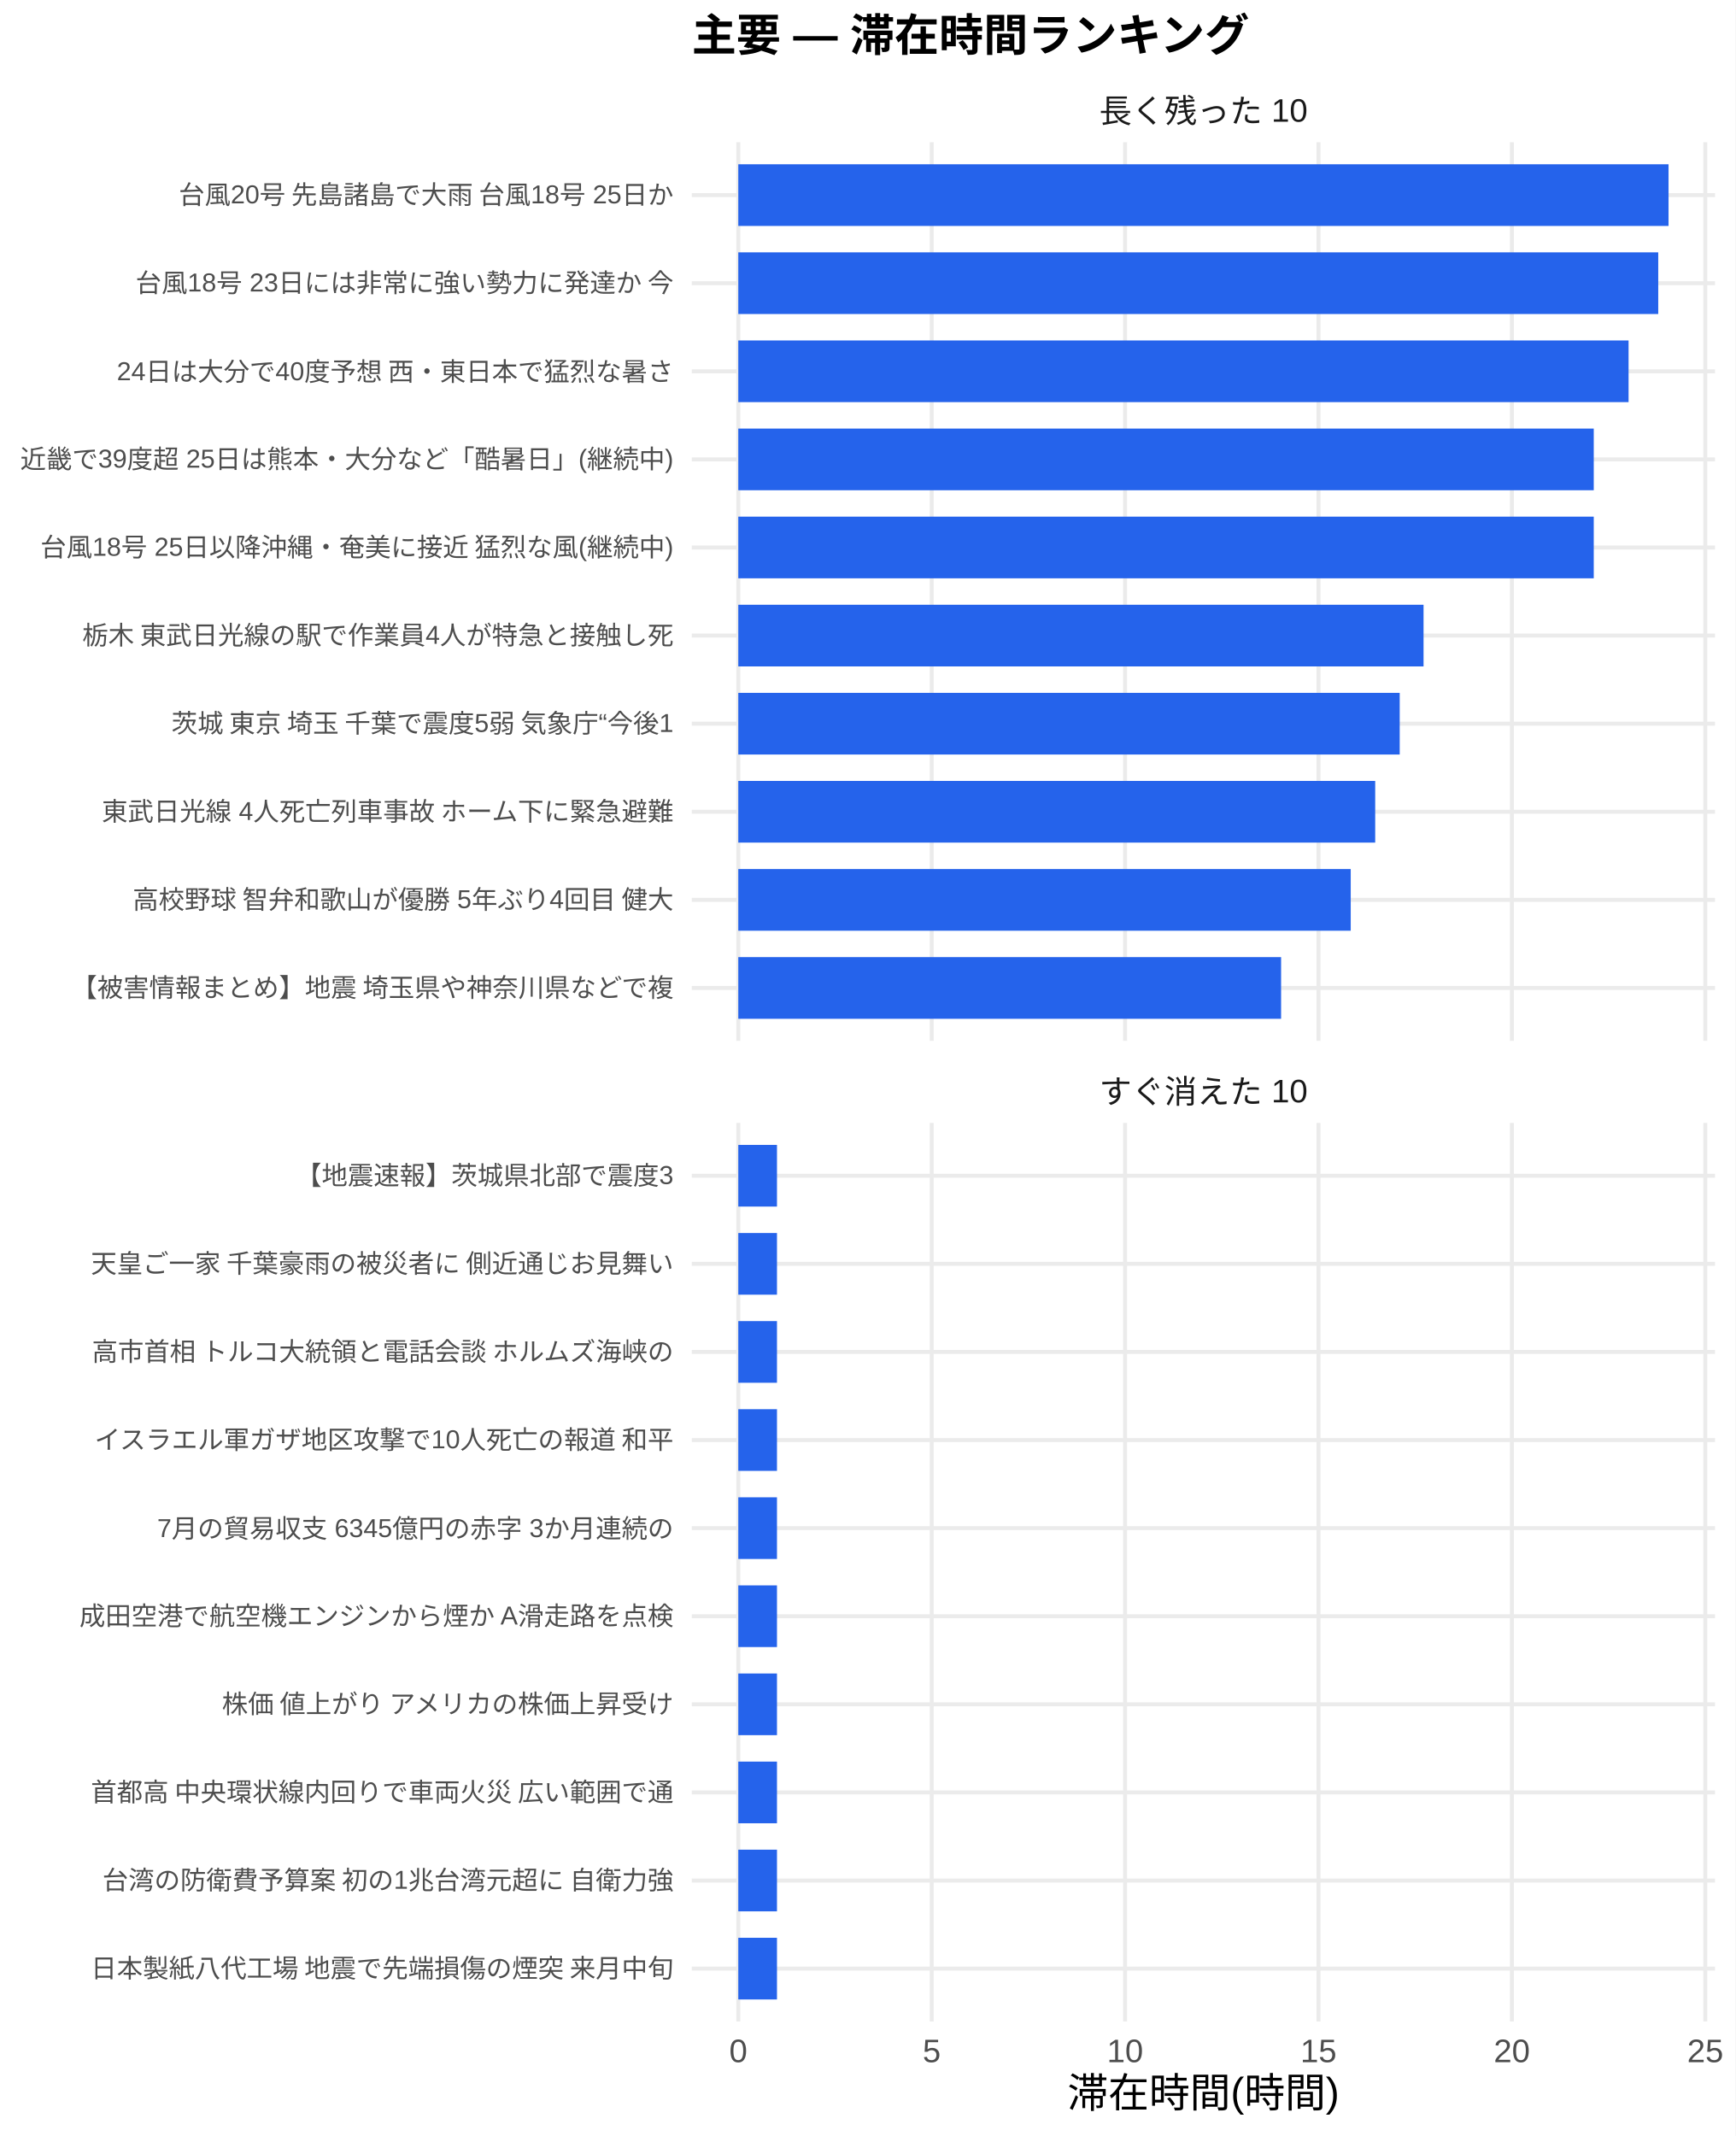
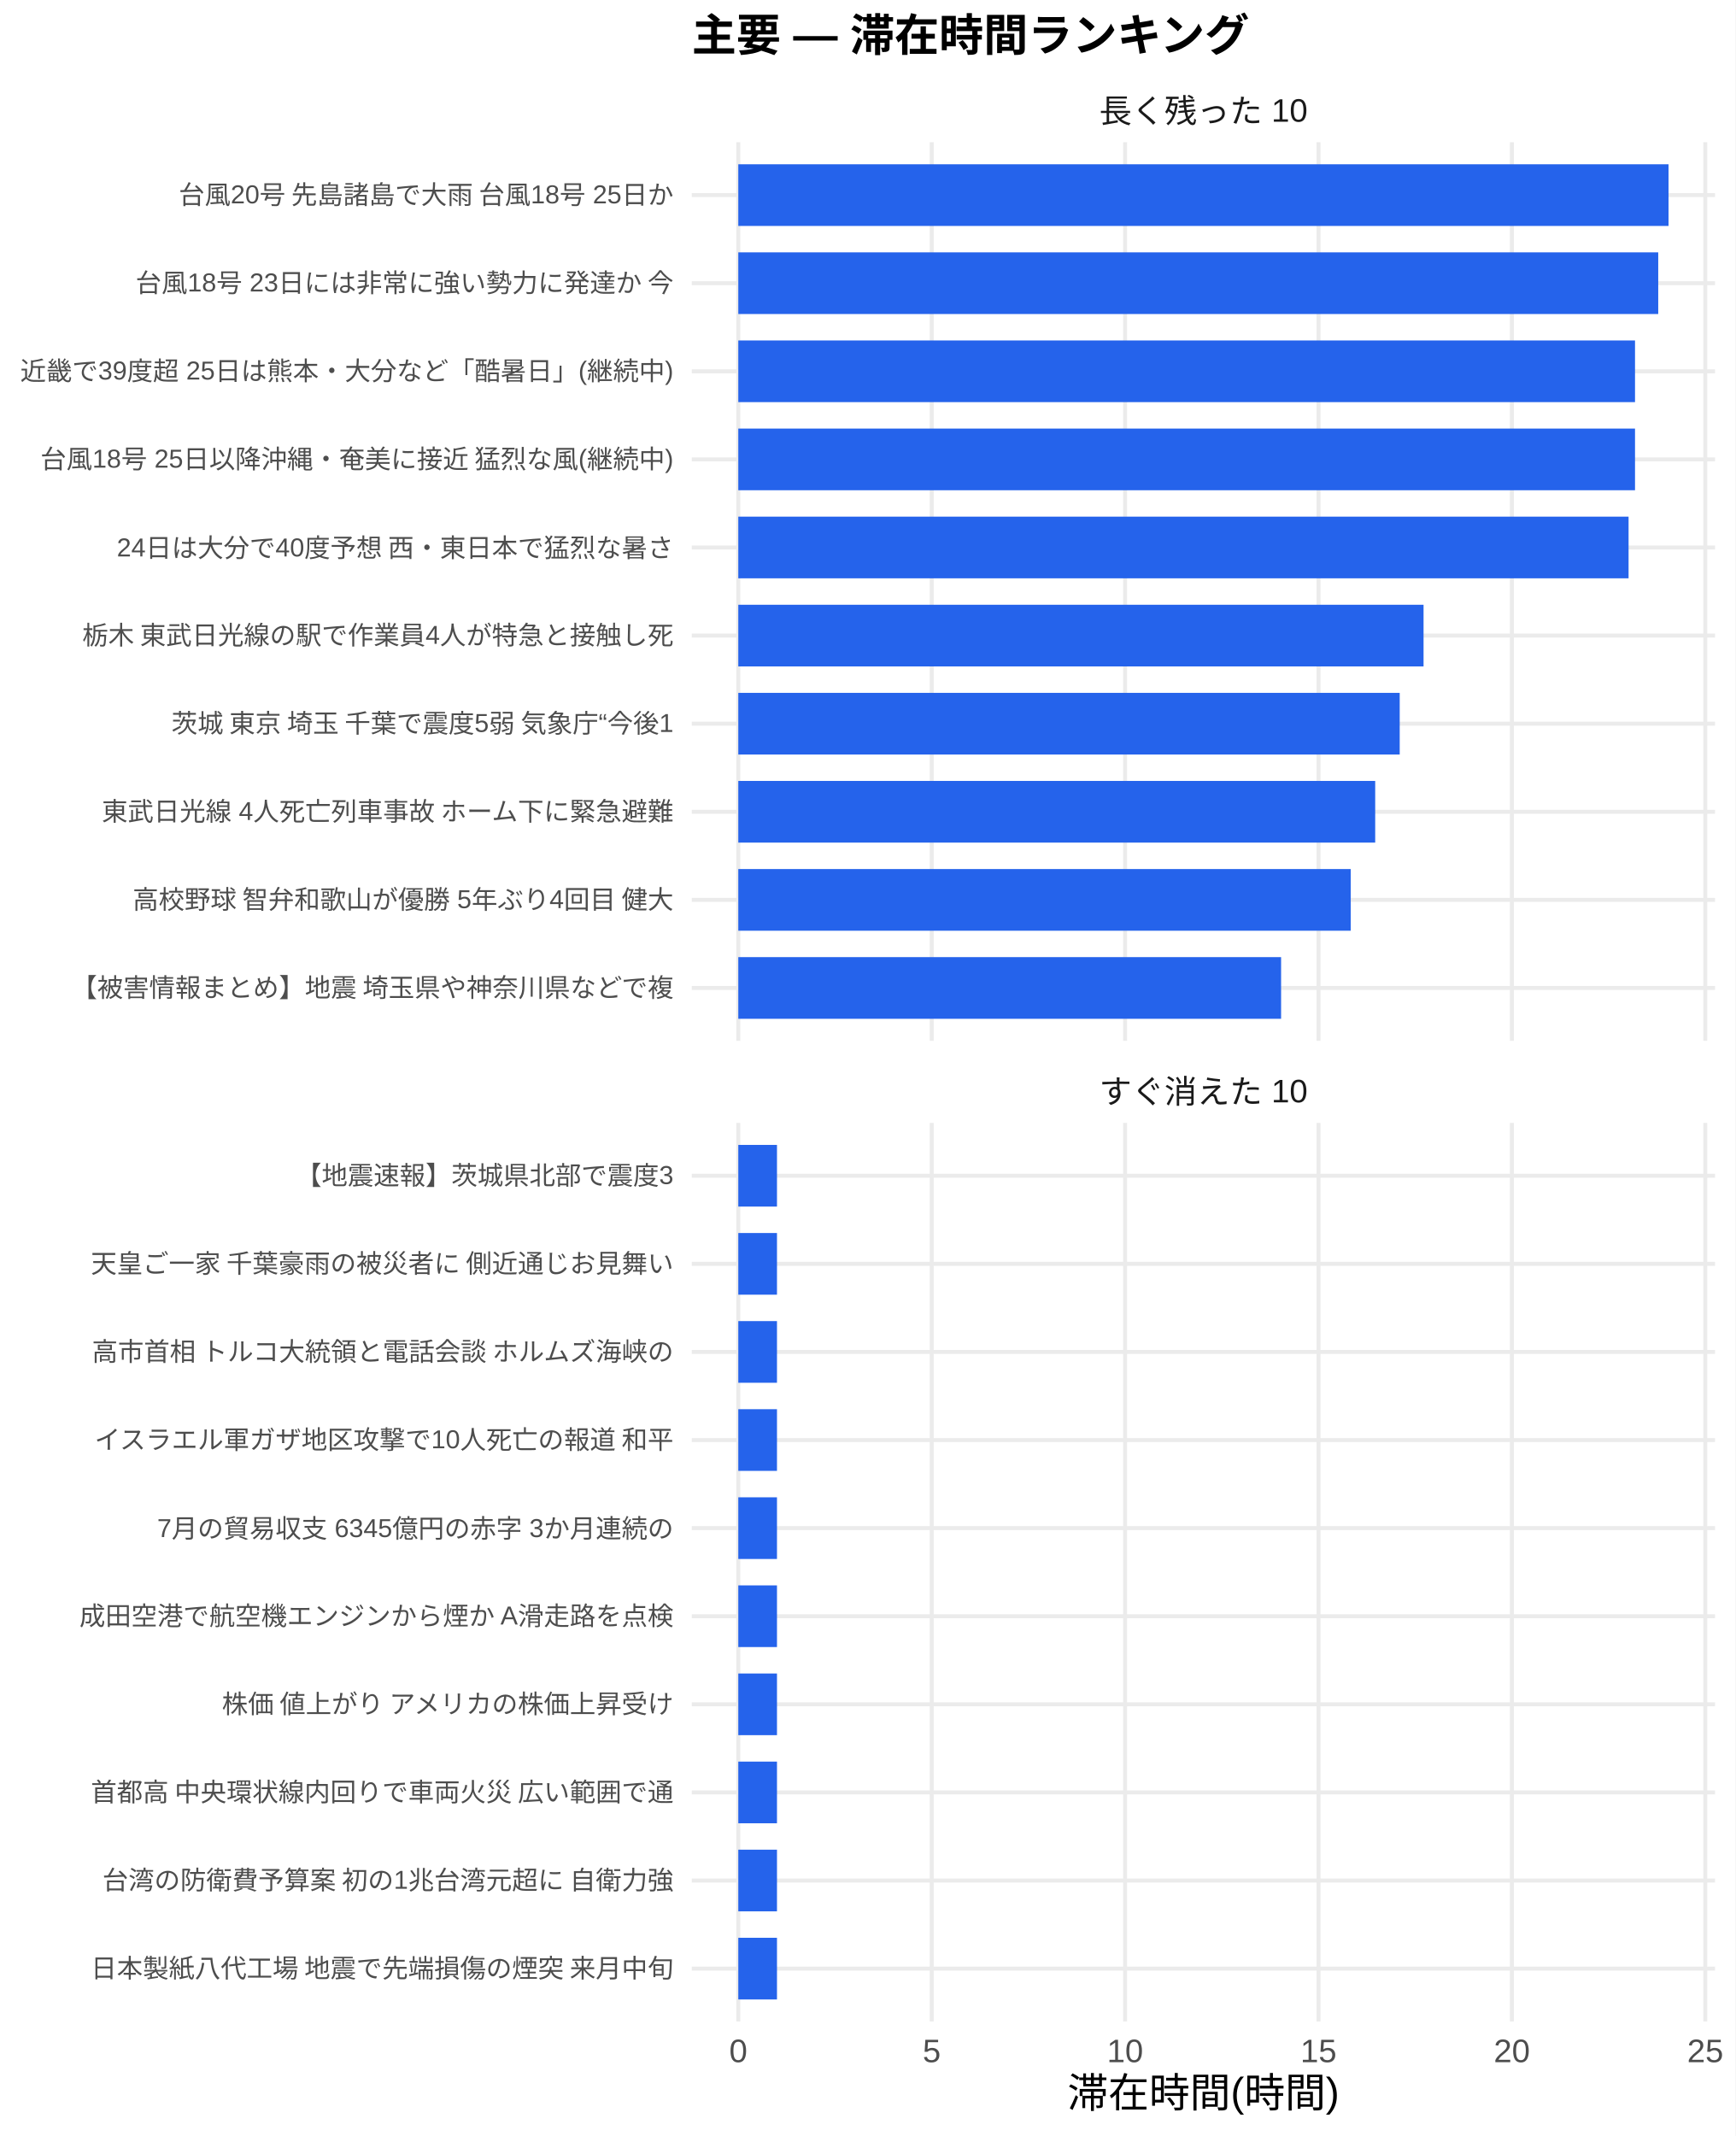
<svg xmlns="http://www.w3.org/2000/svg" width="468.00pt" height="576.00pt" viewBox="0 0 468.00 576.00">
  <g class="svglite">
    <defs>
      <style type="text/css">
    .svglite line, .svglite polyline, .svglite polygon, .svglite path, .svglite rect, .svglite circle {
      fill: none;
      stroke: #000000;
      stroke-linecap: round;
      stroke-linejoin: round;
      stroke-miterlimit: 10.00;
    }
    .svglite text {
      white-space: pre;
    }
    .svglite g.glyphgroup path {
      fill: inherit;
      stroke: none;
    }
  </style>
    </defs>
    <rect width="100%" height="100%" style="stroke: none; fill: #FFFFFF;" />
    <defs>
      <clipPath id="cpMC4wMHw0NjguMDB8MC4wMHw1NzYuMDA=">
        <rect x="0.00" y="0.00" width="468.00" height="576.00" />
      </clipPath>
    </defs>
    <g clip-path="url(#cpMC4wMHw0NjguMDB8MC4wMHw1NzYuMDA=)">
      <rect x="0.00" y="0.00" width="468.00" height="576.00" style="stroke-width: 1.07; stroke: none; fill: #FFFFFF;" />
    </g>
    <defs>
      <clipPath id="cpMTg2LjU3fDQ2Mi41MnwzOC4zNnwyODAuNjc=">
        <rect x="186.57" y="38.36" width="275.95" height="242.31" />
      </clipPath>
    </defs>
    <g clip-path="url(#cpMTg2LjU3fDQ2Mi41MnwzOC4zNnwyODAuNjc=)">
      <polyline points="186.57,266.42 462.52,266.42 " style="stroke-width: 1.07; stroke: #EBEBEB; stroke-linecap: butt;" />
      <polyline points="186.57,242.66 462.52,242.66 " style="stroke-width: 1.07; stroke: #EBEBEB; stroke-linecap: butt;" />
      <polyline points="186.57,218.91 462.52,218.91 " style="stroke-width: 1.07; stroke: #EBEBEB; stroke-linecap: butt;" />
      <polyline points="186.57,195.15 462.52,195.15 " style="stroke-width: 1.07; stroke: #EBEBEB; stroke-linecap: butt;" />
      <polyline points="186.57,171.39 462.52,171.39 " style="stroke-width: 1.07; stroke: #EBEBEB; stroke-linecap: butt;" />
      <polyline points="186.57,147.64 462.52,147.64 " style="stroke-width: 1.07; stroke: #EBEBEB; stroke-linecap: butt;" />
      <polyline points="186.57,123.88 462.52,123.88 " style="stroke-width: 1.07; stroke: #EBEBEB; stroke-linecap: butt;" />
      <polyline points="186.57,100.13 462.52,100.13 " style="stroke-width: 1.07; stroke: #EBEBEB; stroke-linecap: butt;" />
      <polyline points="186.57,76.37 462.52,76.37 " style="stroke-width: 1.07; stroke: #EBEBEB; stroke-linecap: butt;" />
      <polyline points="186.57,52.61 462.52,52.61 " style="stroke-width: 1.07; stroke: #EBEBEB; stroke-linecap: butt;" />
      <polyline points="199.11,280.67 199.11,38.36 " style="stroke-width: 1.07; stroke: #EBEBEB; stroke-linecap: butt;" />
      <polyline points="251.27,280.67 251.27,38.36 " style="stroke-width: 1.07; stroke: #EBEBEB; stroke-linecap: butt;" />
      <polyline points="303.42,280.67 303.42,38.36 " style="stroke-width: 1.07; stroke: #EBEBEB; stroke-linecap: butt;" />
      <polyline points="355.58,280.67 355.58,38.36 " style="stroke-width: 1.07; stroke: #EBEBEB; stroke-linecap: butt;" />
      <polyline points="407.73,280.67 407.73,38.36 " style="stroke-width: 1.07; stroke: #EBEBEB; stroke-linecap: butt;" />
      <polyline points="459.89,280.67 459.89,38.36 " style="stroke-width: 1.07; stroke: #EBEBEB; stroke-linecap: butt;" />
      <rect x="199.11" y="44.30" width="250.87" height="16.63" style="stroke-width: 1.07; stroke: none; stroke-linecap: butt; stroke-linejoin: miter; fill: #2563EB;" />
      <rect x="199.11" y="68.05" width="248.09" height="16.63" style="stroke-width: 1.07; stroke: none; stroke-linecap: butt; stroke-linejoin: miter; fill: #2563EB;" />
-       <rect x="199.11" y="91.81" width="240.09" height="16.63" style="stroke-width: 1.07; stroke: none; stroke-linecap: butt; stroke-linejoin: miter; fill: #2563EB;" />
-       <rect x="199.11" y="115.57" width="230.70" height="16.63" style="stroke-width: 1.07; stroke: none; stroke-linecap: butt; stroke-linejoin: miter; fill: #2563EB;" />
-       <rect x="199.11" y="139.32" width="230.70" height="16.63" style="stroke-width: 1.07; stroke: none; stroke-linecap: butt; stroke-linejoin: miter; fill: #2563EB;" />
+       <rect x="199.11" y="91.81" width="241.83" height="16.63" style="stroke-width: 1.07; stroke: none; stroke-linecap: butt; stroke-linejoin: miter; fill: #2563EB;" />
+       <rect x="199.11" y="115.57" width="241.83" height="16.63" style="stroke-width: 1.07; stroke: none; stroke-linecap: butt; stroke-linejoin: miter; fill: #2563EB;" />
+       <rect x="199.11" y="139.32" width="240.09" height="16.63" style="stroke-width: 1.07; stroke: none; stroke-linecap: butt; stroke-linejoin: miter; fill: #2563EB;" />
      <rect x="199.11" y="163.08" width="184.80" height="16.63" style="stroke-width: 1.07; stroke: none; stroke-linecap: butt; stroke-linejoin: miter; fill: #2563EB;" />
      <rect x="199.11" y="186.84" width="178.37" height="16.63" style="stroke-width: 1.07; stroke: none; stroke-linecap: butt; stroke-linejoin: miter; fill: #2563EB;" />
      <rect x="199.11" y="210.59" width="171.76" height="16.63" style="stroke-width: 1.07; stroke: none; stroke-linecap: butt; stroke-linejoin: miter; fill: #2563EB;" />
      <rect x="199.11" y="234.35" width="165.16" height="16.63" style="stroke-width: 1.07; stroke: none; stroke-linecap: butt; stroke-linejoin: miter; fill: #2563EB;" />
      <rect x="199.11" y="258.10" width="146.38" height="16.63" style="stroke-width: 1.07; stroke: none; stroke-linecap: butt; stroke-linejoin: miter; fill: #2563EB;" />
    </g>
    <g clip-path="url(#cpMC4wMHw0NjguMDB8MC4wMHw1NzYuMDA=)">
</g>
    <defs>
      <clipPath id="cpMTg2LjU3fDQ2Mi41MnwzMDIuODB8NTQ1LjEy">
        <rect x="186.57" y="302.80" width="275.95" height="242.31" />
      </clipPath>
    </defs>
    <g clip-path="url(#cpMTg2LjU3fDQ2Mi41MnwzMDIuODB8NTQ1LjEy)">
      <polyline points="186.57,530.86 462.52,530.86 " style="stroke-width: 1.07; stroke: #EBEBEB; stroke-linecap: butt;" />
      <polyline points="186.57,507.11 462.52,507.11 " style="stroke-width: 1.07; stroke: #EBEBEB; stroke-linecap: butt;" />
      <polyline points="186.57,483.35 462.52,483.35 " style="stroke-width: 1.07; stroke: #EBEBEB; stroke-linecap: butt;" />
      <polyline points="186.57,459.59 462.52,459.59 " style="stroke-width: 1.07; stroke: #EBEBEB; stroke-linecap: butt;" />
      <polyline points="186.57,435.84 462.52,435.84 " style="stroke-width: 1.07; stroke: #EBEBEB; stroke-linecap: butt;" />
      <polyline points="186.57,412.08 462.52,412.08 " style="stroke-width: 1.07; stroke: #EBEBEB; stroke-linecap: butt;" />
      <polyline points="186.57,388.33 462.52,388.33 " style="stroke-width: 1.07; stroke: #EBEBEB; stroke-linecap: butt;" />
      <polyline points="186.57,364.57 462.52,364.57 " style="stroke-width: 1.07; stroke: #EBEBEB; stroke-linecap: butt;" />
      <polyline points="186.57,340.81 462.52,340.81 " style="stroke-width: 1.07; stroke: #EBEBEB; stroke-linecap: butt;" />
      <polyline points="186.57,317.06 462.52,317.06 " style="stroke-width: 1.07; stroke: #EBEBEB; stroke-linecap: butt;" />
      <polyline points="199.11,545.12 199.11,302.80 " style="stroke-width: 1.07; stroke: #EBEBEB; stroke-linecap: butt;" />
      <polyline points="251.27,545.12 251.27,302.80 " style="stroke-width: 1.07; stroke: #EBEBEB; stroke-linecap: butt;" />
      <polyline points="303.42,545.12 303.42,302.80 " style="stroke-width: 1.07; stroke: #EBEBEB; stroke-linecap: butt;" />
      <polyline points="355.58,545.12 355.58,302.80 " style="stroke-width: 1.07; stroke: #EBEBEB; stroke-linecap: butt;" />
      <polyline points="407.73,545.12 407.73,302.80 " style="stroke-width: 1.07; stroke: #EBEBEB; stroke-linecap: butt;" />
      <polyline points="459.89,545.12 459.89,302.80 " style="stroke-width: 1.07; stroke: #EBEBEB; stroke-linecap: butt;" />
      <rect x="199.11" y="308.74" width="10.43" height="16.63" style="stroke-width: 1.07; stroke: none; stroke-linecap: butt; stroke-linejoin: miter; fill: #2563EB;" />
      <rect x="199.11" y="332.50" width="10.43" height="16.63" style="stroke-width: 1.07; stroke: none; stroke-linecap: butt; stroke-linejoin: miter; fill: #2563EB;" />
      <rect x="199.11" y="356.25" width="10.43" height="16.63" style="stroke-width: 1.07; stroke: none; stroke-linecap: butt; stroke-linejoin: miter; fill: #2563EB;" />
      <rect x="199.11" y="380.01" width="10.43" height="16.63" style="stroke-width: 1.07; stroke: none; stroke-linecap: butt; stroke-linejoin: miter; fill: #2563EB;" />
      <rect x="199.11" y="403.77" width="10.43" height="16.63" style="stroke-width: 1.07; stroke: none; stroke-linecap: butt; stroke-linejoin: miter; fill: #2563EB;" />
      <rect x="199.11" y="427.52" width="10.43" height="16.63" style="stroke-width: 1.07; stroke: none; stroke-linecap: butt; stroke-linejoin: miter; fill: #2563EB;" />
      <rect x="199.11" y="451.28" width="10.43" height="16.63" style="stroke-width: 1.07; stroke: none; stroke-linecap: butt; stroke-linejoin: miter; fill: #2563EB;" />
      <rect x="199.11" y="475.04" width="10.43" height="16.63" style="stroke-width: 1.07; stroke: none; stroke-linecap: butt; stroke-linejoin: miter; fill: #2563EB;" />
      <rect x="199.11" y="498.79" width="10.43" height="16.63" style="stroke-width: 1.07; stroke: none; stroke-linecap: butt; stroke-linejoin: miter; fill: #2563EB;" />
      <rect x="199.11" y="522.55" width="10.43" height="16.63" style="stroke-width: 1.07; stroke: none; stroke-linecap: butt; stroke-linejoin: miter; fill: #2563EB;" />
    </g>
    <g clip-path="url(#cpMC4wMHw0NjguMDB8MC4wMHw1NzYuMDA=)">
</g>
    <defs>
      <clipPath id="cpMTg2LjU3fDQ2Mi41MnwyODYuMTV8MzAyLjgw">
        <rect x="186.57" y="286.15" width="275.95" height="16.65" />
      </clipPath>
    </defs>
    <g clip-path="url(#cpMTg2LjU3fDQ2Mi41MnwyODYuMTV8MzAyLjgw)">
      <text x="324.54" y="297.50" text-anchor="middle" style="font-size: 8.80px;fill: #1A1A1A; font-family: &quot;Liberation Sans&quot;;" textLength="56.20px" lengthAdjust="spacingAndGlyphs">すぐ消えた 10</text>
    </g>
    <g clip-path="url(#cpMC4wMHw0NjguMDB8MC4wMHw1NzYuMDA=)">
</g>
    <defs>
      <clipPath id="cpMTg2LjU3fDQ2Mi41MnwyMS43MXwzOC4zNg==">
        <rect x="186.57" y="21.71" width="275.95" height="16.65" />
      </clipPath>
    </defs>
    <g clip-path="url(#cpMTg2LjU3fDQ2Mi41MnwyMS43MXwzOC4zNg==)">
      <text x="324.54" y="33.06" text-anchor="middle" style="font-size: 8.80px;fill: #1A1A1A; font-family: &quot;Liberation Sans&quot;;" textLength="56.20px" lengthAdjust="spacingAndGlyphs">長く残った 10</text>
    </g>
    <g clip-path="url(#cpMC4wMHw0NjguMDB8MC4wMHw1NzYuMDA=)">
      <text x="199.11" y="556.10" text-anchor="middle" style="font-size: 8.80px;fill: #4D4D4D; font-family: &quot;Liberation Sans&quot;;" textLength="4.89px" lengthAdjust="spacingAndGlyphs">0</text>
      <text x="251.27" y="556.10" text-anchor="middle" style="font-size: 8.80px;fill: #4D4D4D; font-family: &quot;Liberation Sans&quot;;" textLength="4.89px" lengthAdjust="spacingAndGlyphs">5</text>
      <text x="303.42" y="556.10" text-anchor="middle" style="font-size: 8.80px;fill: #4D4D4D; font-family: &quot;Liberation Sans&quot;;" textLength="9.78px" lengthAdjust="spacingAndGlyphs">10</text>
      <text x="355.58" y="556.10" text-anchor="middle" style="font-size: 8.80px;fill: #4D4D4D; font-family: &quot;Liberation Sans&quot;;" textLength="9.78px" lengthAdjust="spacingAndGlyphs">15</text>
      <text x="407.73" y="556.10" text-anchor="middle" style="font-size: 8.80px;fill: #4D4D4D; font-family: &quot;Liberation Sans&quot;;" textLength="9.78px" lengthAdjust="spacingAndGlyphs">20</text>
      <text x="459.89" y="556.10" text-anchor="middle" style="font-size: 8.80px;fill: #4D4D4D; font-family: &quot;Liberation Sans&quot;;" textLength="9.78px" lengthAdjust="spacingAndGlyphs">25</text>
      <text x="181.64" y="268.83" text-anchor="end" style="font-size: 7.00px;fill: #4D4D4D; font-family: &quot;Liberation Sans&quot;;" textLength="162.94px" lengthAdjust="spacingAndGlyphs">【被害情報まとめ】地震 埼玉県や神奈川県などで複</text>
      <text x="181.64" y="245.07" text-anchor="end" style="font-size: 7.00px;fill: #4D4D4D; font-family: &quot;Liberation Sans&quot;;" textLength="146.59px" lengthAdjust="spacingAndGlyphs">高校野球 智弁和歌山が優勝 5年ぶり4回目 健大</text>
      <text x="181.64" y="221.31" text-anchor="end" style="font-size: 7.00px;fill: #4D4D4D; font-family: &quot;Liberation Sans&quot;;" textLength="154.77px" lengthAdjust="spacingAndGlyphs">東武日光線 4人死亡列車事故 ホーム下に緊急避難</text>
      <text x="181.64" y="197.56" text-anchor="end" style="font-size: 7.00px;fill: #4D4D4D; font-family: &quot;Liberation Sans&quot;;" textLength="136.86px" lengthAdjust="spacingAndGlyphs">茨城 東京 埼玉 千葉で震度5弱 気象庁“今後1</text>
      <text x="181.64" y="173.80" text-anchor="end" style="font-size: 7.00px;fill: #4D4D4D; font-family: &quot;Liberation Sans&quot;;" textLength="159.83px" lengthAdjust="spacingAndGlyphs">栃木 東武日光線の駅で作業員4人が特急と接触し死</text>
-       <text x="181.64" y="150.05" text-anchor="end" style="font-size: 7.00px;fill: #4D4D4D; font-family: &quot;Liberation Sans&quot;;" textLength="171.09px" lengthAdjust="spacingAndGlyphs">台風18号 25日以降沖縄・奄美に接近 猛烈な風(継続中)</text>
-       <text x="181.64" y="126.29" text-anchor="end" style="font-size: 7.00px;fill: #4D4D4D; font-family: &quot;Liberation Sans&quot;;" textLength="176.16px" lengthAdjust="spacingAndGlyphs">近畿で39度超 25日は熊本・大分など「酷暑日」(継続中)</text>
-       <text x="181.64" y="102.53" text-anchor="end" style="font-size: 7.00px;fill: #4D4D4D; font-family: &quot;Liberation Sans&quot;;" textLength="150.50px" lengthAdjust="spacingAndGlyphs">24日は大分で40度予想 西・東日本で猛烈な暑さ</text>
+       <text x="181.64" y="150.05" text-anchor="end" style="font-size: 7.00px;fill: #4D4D4D; font-family: &quot;Liberation Sans&quot;;" textLength="150.50px" lengthAdjust="spacingAndGlyphs">24日は大分で40度予想 西・東日本で猛烈な暑さ</text>
+       <text x="181.64" y="126.29" text-anchor="end" style="font-size: 7.00px;fill: #4D4D4D; font-family: &quot;Liberation Sans&quot;;" textLength="171.09px" lengthAdjust="spacingAndGlyphs">台風18号 25日以降沖縄・奄美に接近 猛烈な風(継続中)</text>
+       <text x="181.64" y="102.53" text-anchor="end" style="font-size: 7.00px;fill: #4D4D4D; font-family: &quot;Liberation Sans&quot;;" textLength="176.16px" lengthAdjust="spacingAndGlyphs">近畿で39度超 25日は熊本・大分など「酷暑日」(継続中)</text>
      <text x="181.64" y="78.78" text-anchor="end" style="font-size: 7.00px;fill: #4D4D4D; font-family: &quot;Liberation Sans&quot;;" textLength="145.44px" lengthAdjust="spacingAndGlyphs">台風18号 23日には非常に強い勢力に発達か 今</text>
      <text x="181.64" y="55.02" text-anchor="end" style="font-size: 7.00px;fill: #4D4D4D; font-family: &quot;Liberation Sans&quot;;" textLength="134.16px" lengthAdjust="spacingAndGlyphs">台風20号 先島諸島で大雨 台風18号 25日か</text>
      <text x="181.64" y="533.27" text-anchor="end" style="font-size: 7.00px;fill: #4D4D4D; font-family: &quot;Liberation Sans&quot;;" textLength="157.88px" lengthAdjust="spacingAndGlyphs">日本製紙八代工場 地震で先端損傷の煙突 来月中旬</text>
      <text x="181.64" y="509.51" text-anchor="end" style="font-size: 7.00px;fill: #4D4D4D; font-family: &quot;Liberation Sans&quot;;" textLength="154.77px" lengthAdjust="spacingAndGlyphs">台湾の防衛費予算案 初の1兆台湾元超に 自衛力強</text>
      <text x="181.64" y="485.76" text-anchor="end" style="font-size: 7.00px;fill: #4D4D4D; font-family: &quot;Liberation Sans&quot;;" textLength="157.88px" lengthAdjust="spacingAndGlyphs">首都高 中央環状線内回りで車両火災 広い範囲で通</text>
      <text x="181.64" y="462.00" text-anchor="end" style="font-size: 7.00px;fill: #4D4D4D; font-family: &quot;Liberation Sans&quot;;" textLength="122.88px" lengthAdjust="spacingAndGlyphs">株価 値上がり アメリカの株価上昇受け</text>
      <text x="181.64" y="438.25" text-anchor="end" style="font-size: 7.00px;fill: #4D4D4D; font-family: &quot;Liberation Sans&quot;;" textLength="160.22px" lengthAdjust="spacingAndGlyphs">成田空港で航空機エンジンから煙か A滑走路を点検</text>
      <text x="181.64" y="414.49" text-anchor="end" style="font-size: 7.00px;fill: #4D4D4D; font-family: &quot;Liberation Sans&quot;;" textLength="139.22px" lengthAdjust="spacingAndGlyphs">7月の貿易収支 6345億円の赤字 3か月連続の</text>
      <text x="181.64" y="390.73" text-anchor="end" style="font-size: 7.00px;fill: #4D4D4D; font-family: &quot;Liberation Sans&quot;;" textLength="156.72px" lengthAdjust="spacingAndGlyphs">イスラエル軍ガザ地区攻撃で10人死亡の報道 和平</text>
      <text x="181.64" y="366.98" text-anchor="end" style="font-size: 7.00px;fill: #4D4D4D; font-family: &quot;Liberation Sans&quot;;" textLength="157.88px" lengthAdjust="spacingAndGlyphs">高市首相 トルコ大統領と電話会談 ホルムズ海峡の</text>
      <text x="181.64" y="343.22" text-anchor="end" style="font-size: 7.00px;fill: #4D4D4D; font-family: &quot;Liberation Sans&quot;;" textLength="157.88px" lengthAdjust="spacingAndGlyphs">天皇ご一家 千葉豪雨の被災者に 側近通じお見舞い</text>
      <text x="181.64" y="319.47" text-anchor="end" style="font-size: 7.00px;fill: #4D4D4D; font-family: &quot;Liberation Sans&quot;;" textLength="101.89px" lengthAdjust="spacingAndGlyphs">【地震速報】茨城県北部で震度3</text>
      <text x="324.54" y="568.24" text-anchor="middle" style="font-size: 11.00px; font-family: &quot;Liberation Sans&quot;;" textLength="73.31px" lengthAdjust="spacingAndGlyphs">滞在時間(時間)</text>
      <text x="186.57" y="13.74" style="font-size: 12.00px; font-weight: bold; font-family: &quot;Liberation Sans&quot;;" textLength="150.66px" lengthAdjust="spacingAndGlyphs">主要 — 滞在時間ランキング</text>
    </g>
  </g>
</svg>
